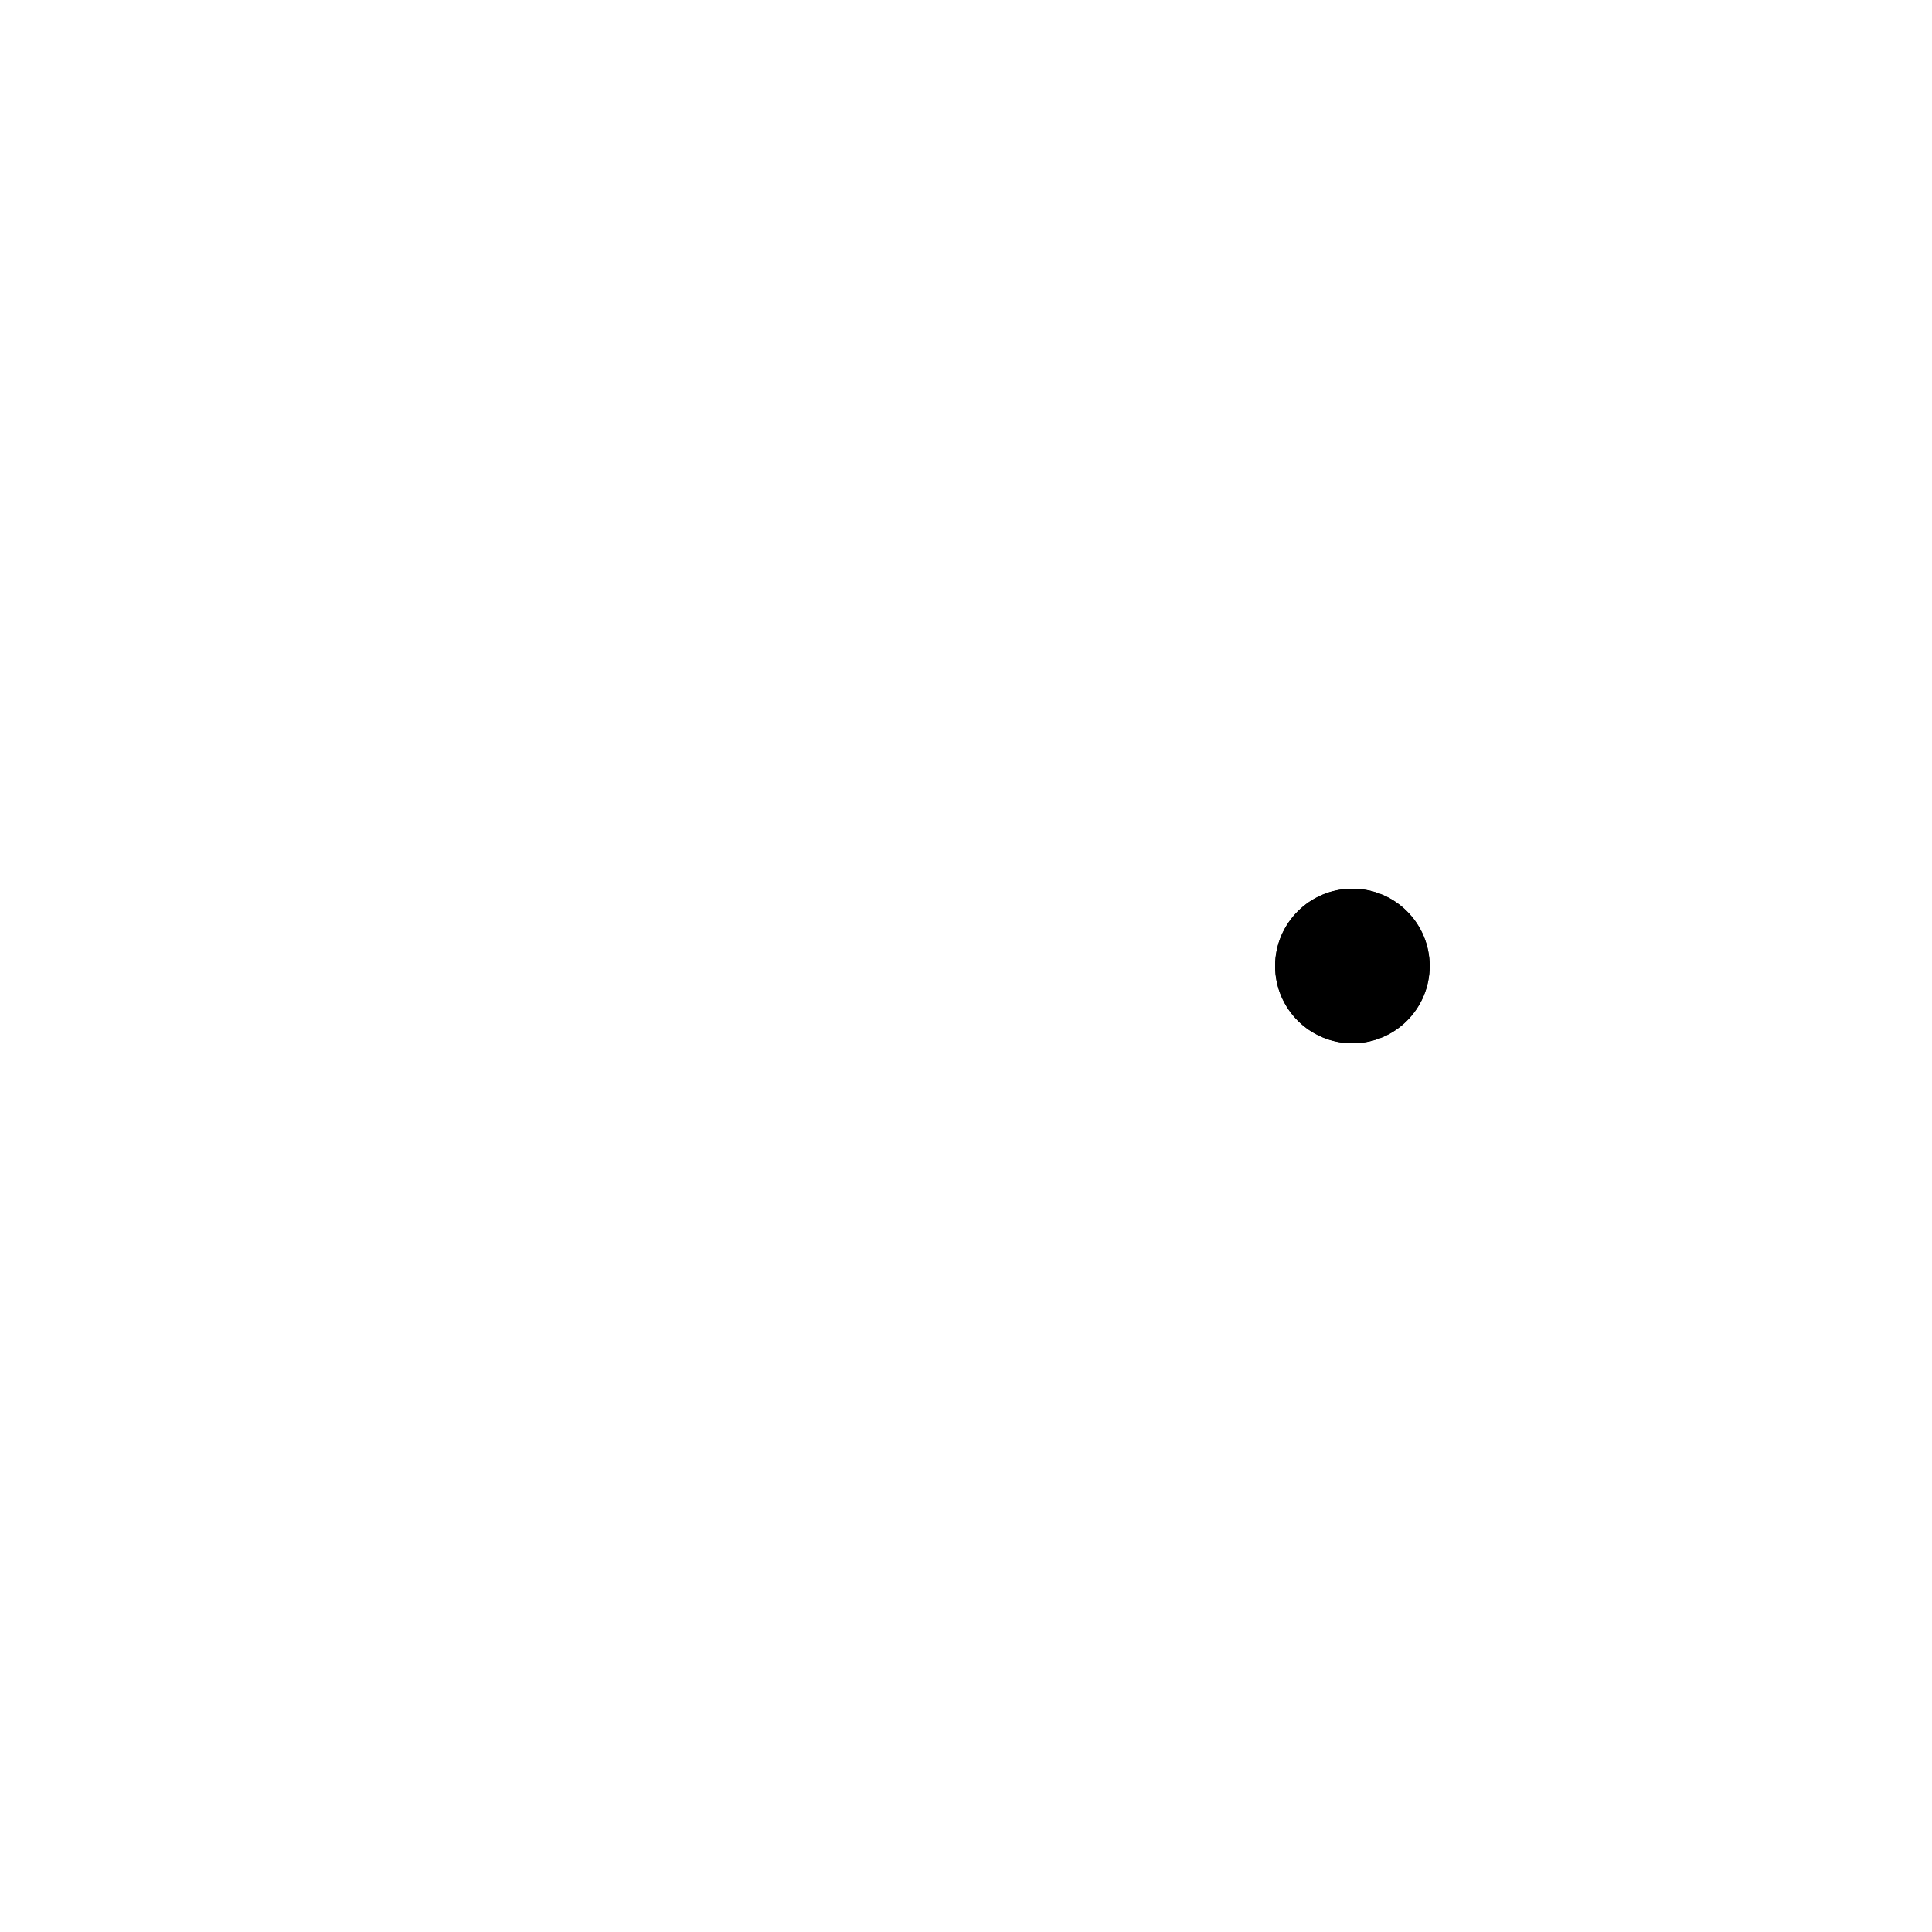
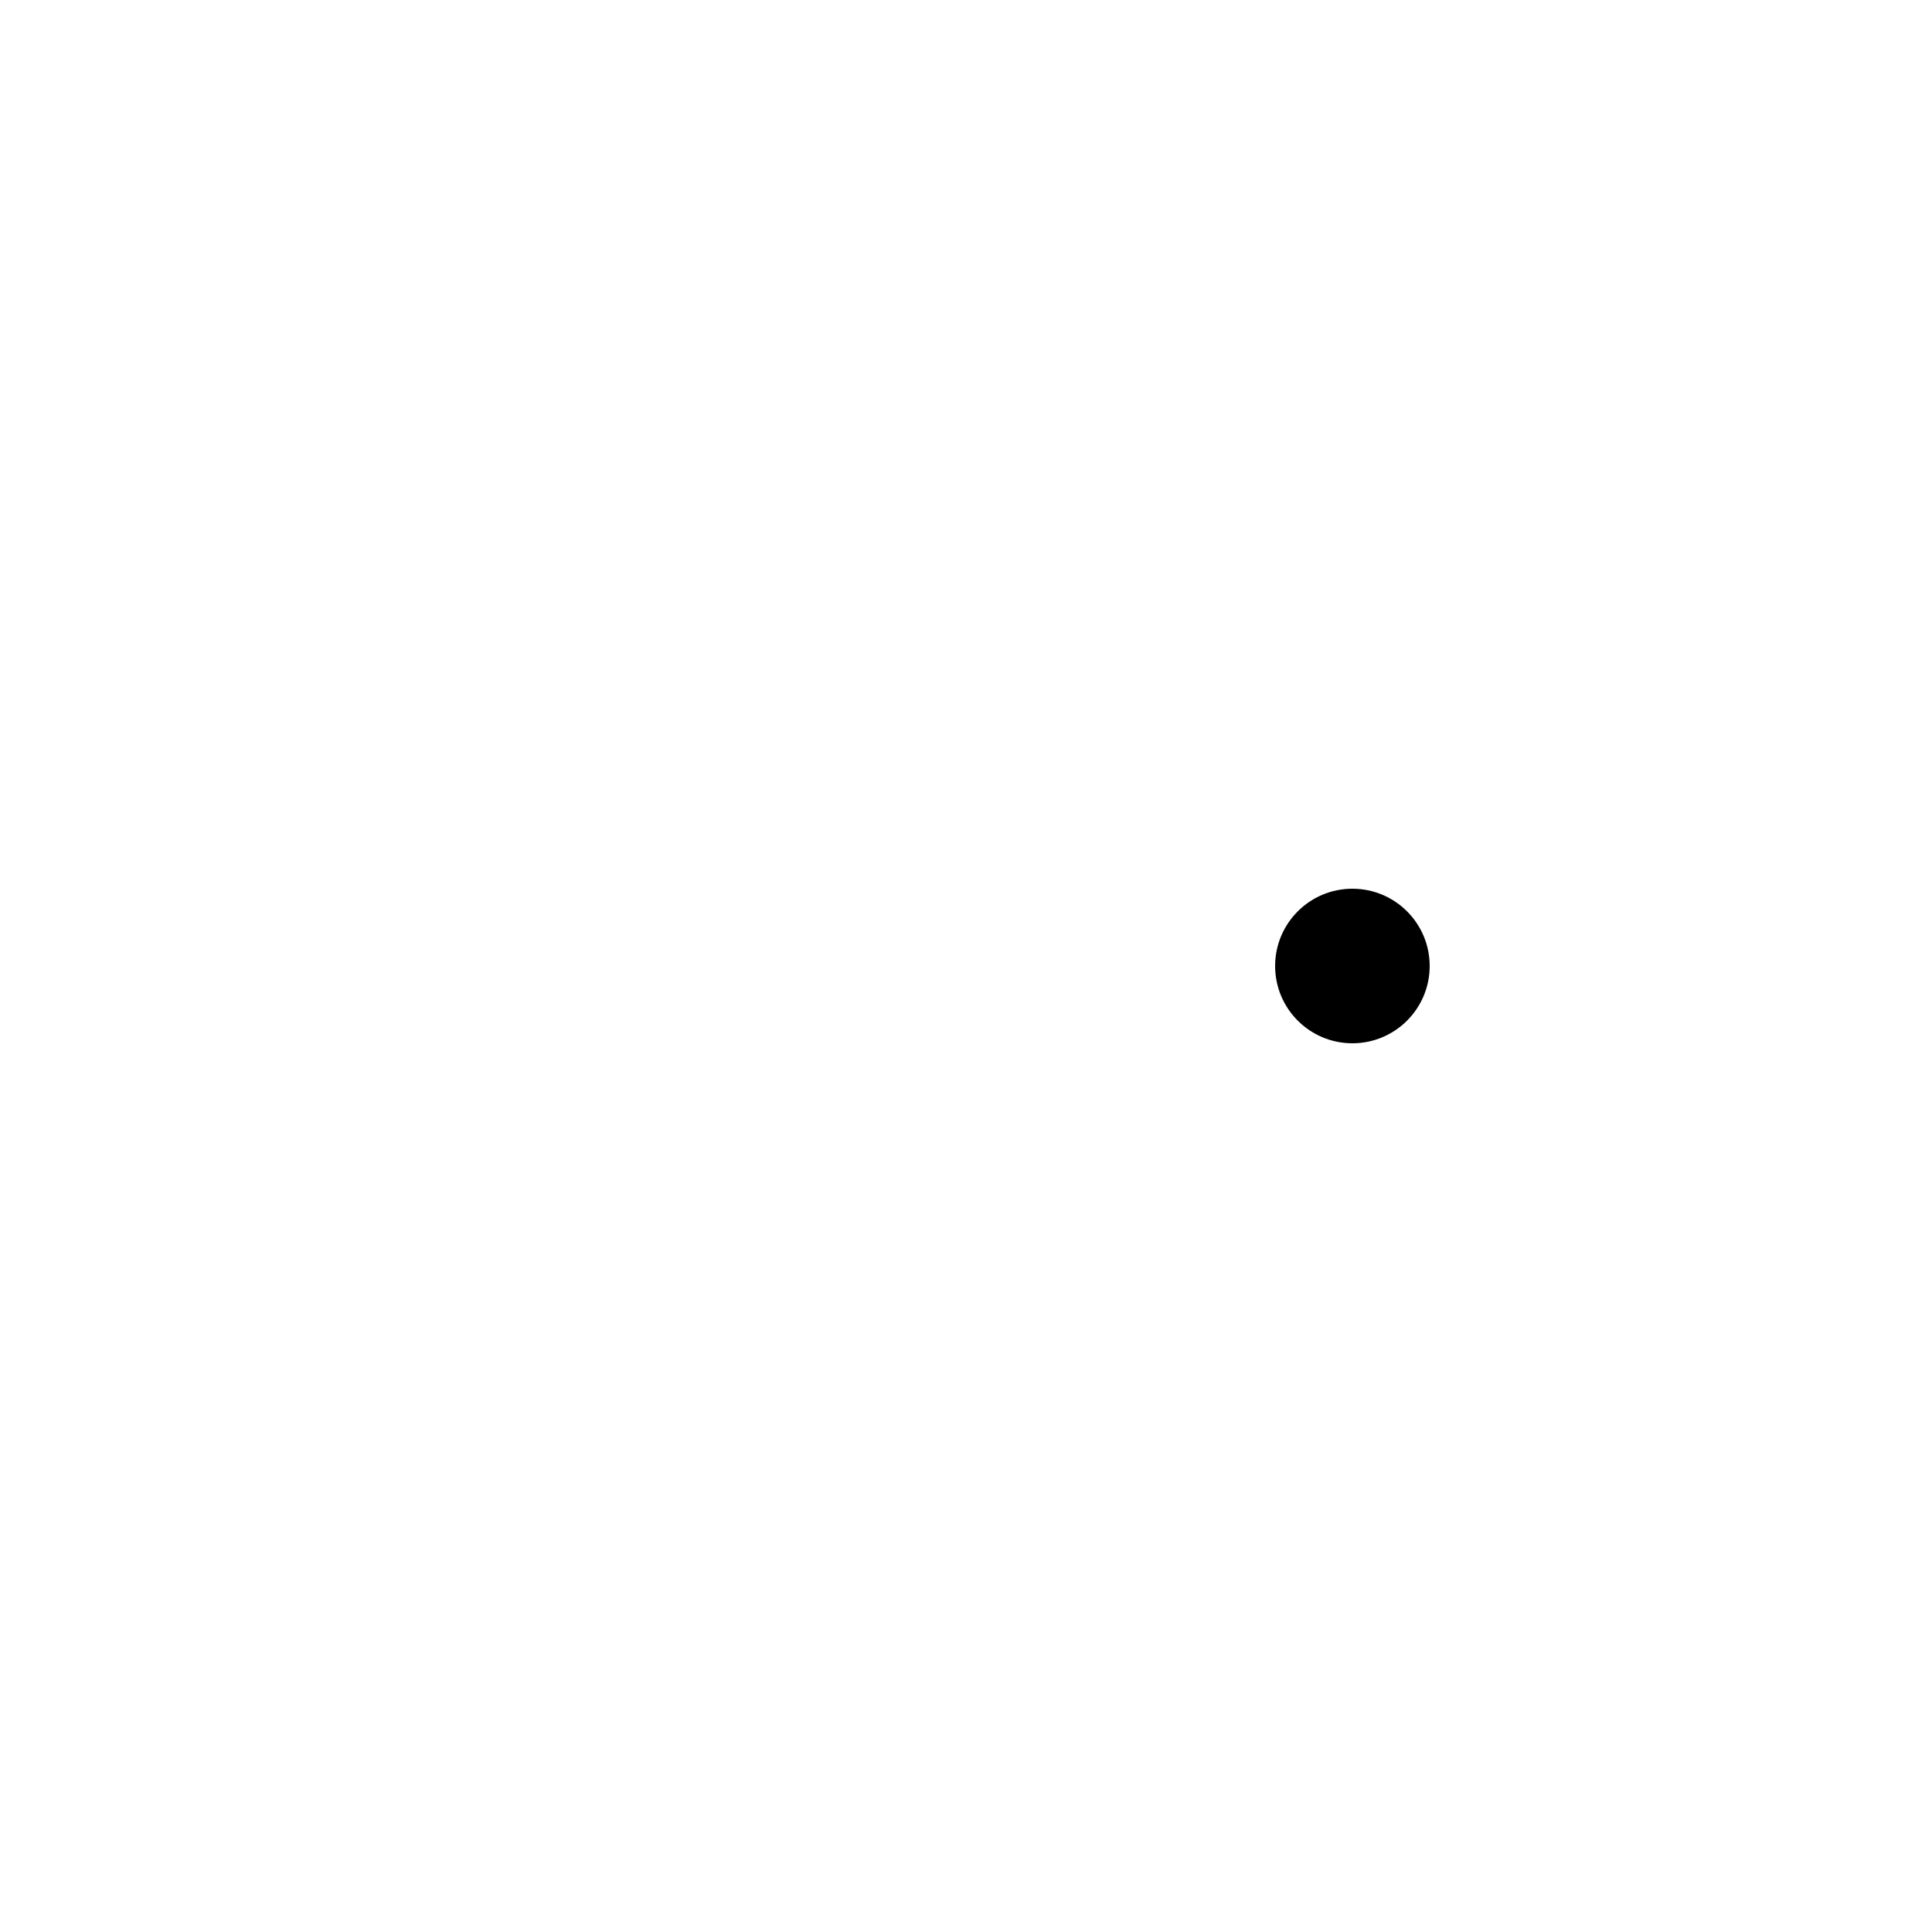
<svg xmlns="http://www.w3.org/2000/svg" viewBox="-250 -250 500 500" version="1.1">
  <circle id="test" cx="0" cy="0" r="20" transform="translate(100,0)" />
-   <circle id="test2" cx="0" cy="0" r="20" transform="translate(100,0)" />
</svg>
